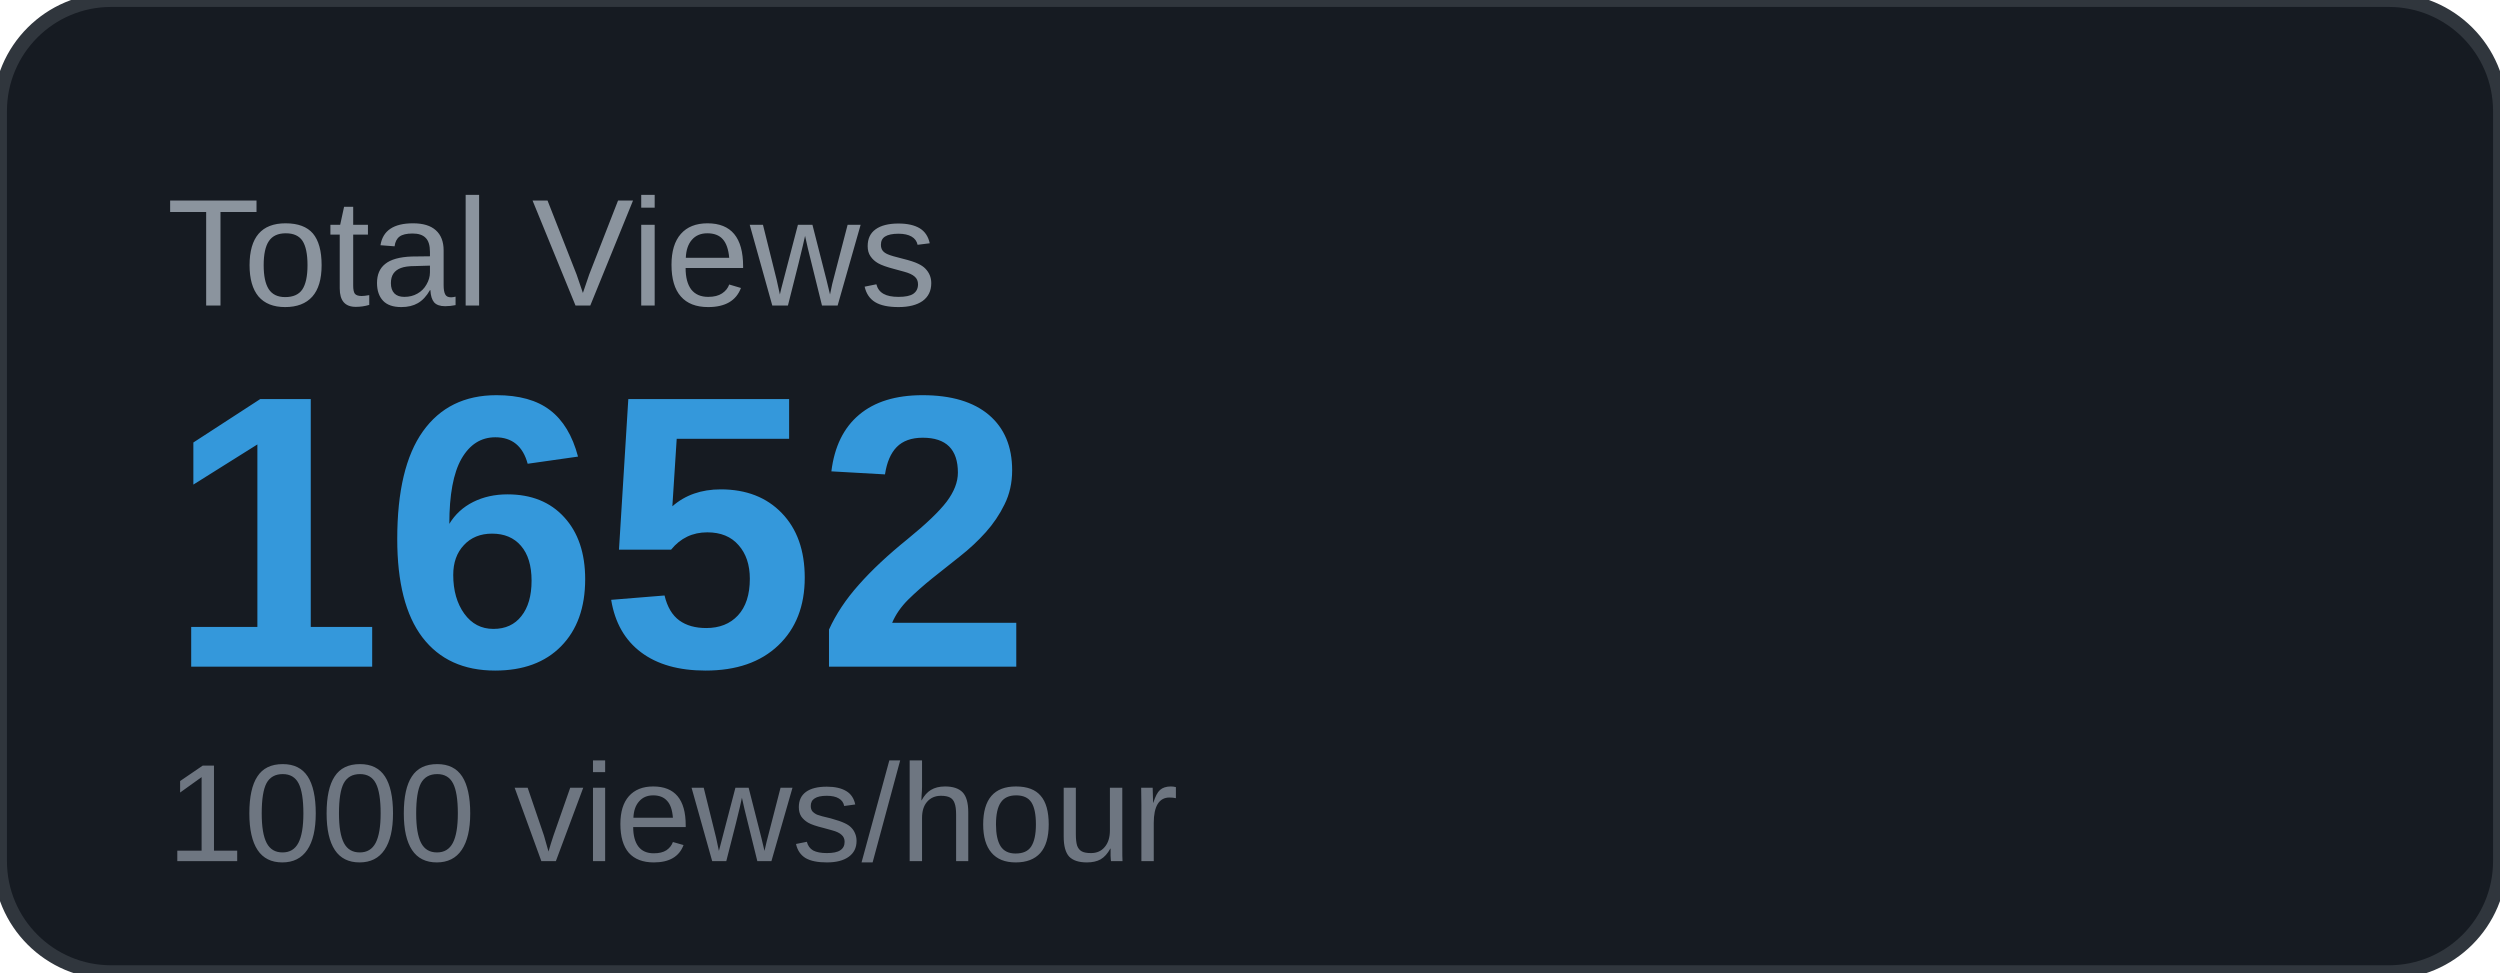
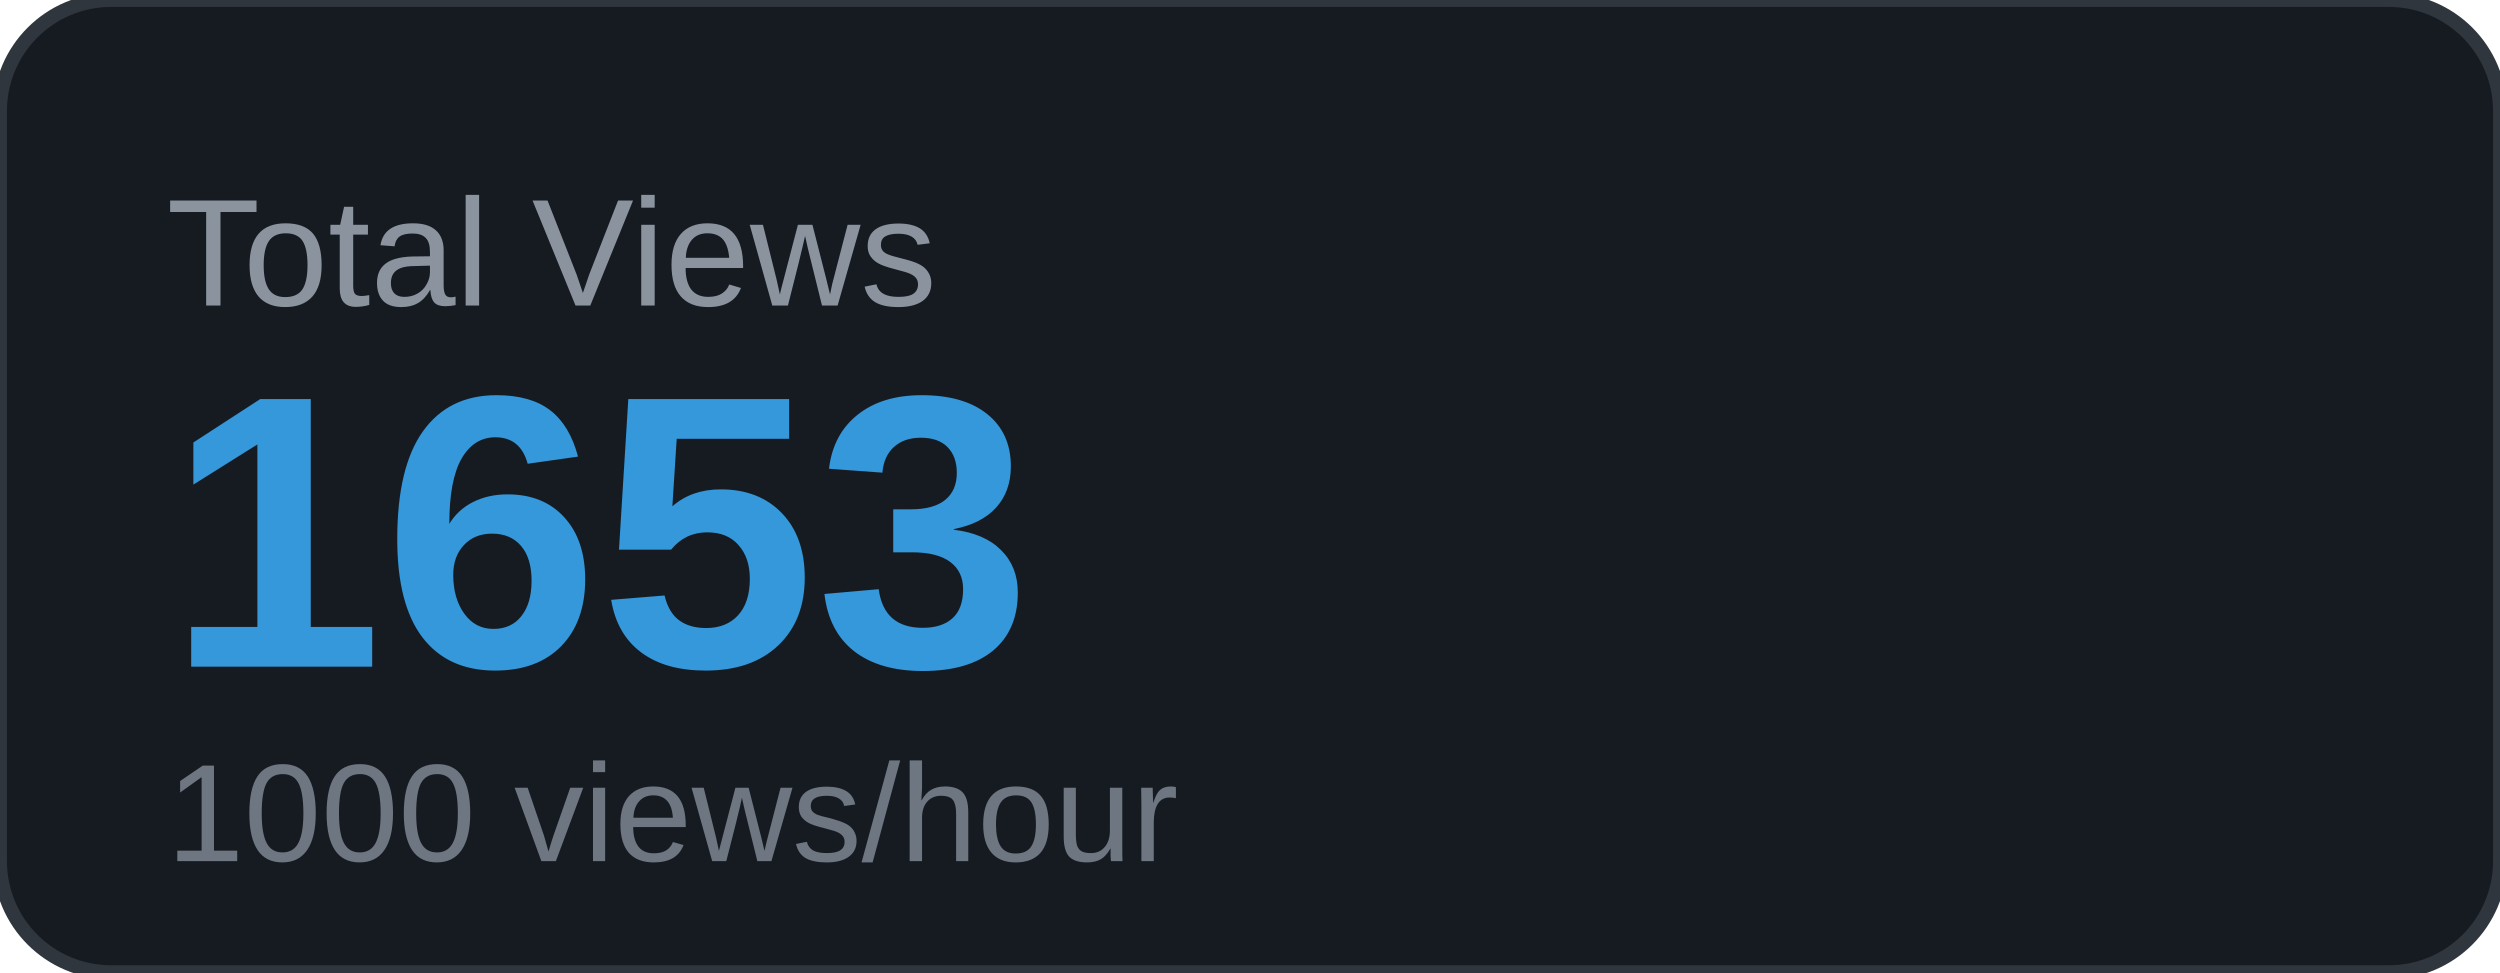
<svg xmlns="http://www.w3.org/2000/svg" width="180" height="70" viewBox="0 0 180 70">
  <rect width="180" height="70" rx="8" fill="#161b22" />
  <rect width="180" height="70" rx="8" fill="none" stroke="#30363d" stroke-width="1" />
  <text x="12" y="22" font-family="Arial, sans-serif" font-size="11" fill="#8b949e" text-transform="uppercase">Total Views</text>
-   <text x="12" y="48" font-family="Arial, sans-serif" font-size="28" font-weight="700" fill="#3498db">1652</text>
+   <text x="12" y="48" font-family="Arial, sans-serif" font-size="28" font-weight="700" fill="#3498db">1653</text>
  <text x="12" y="62" font-family="Arial, sans-serif" font-size="10" fill="#6e7681">1000 views/hour</text>
</svg>
